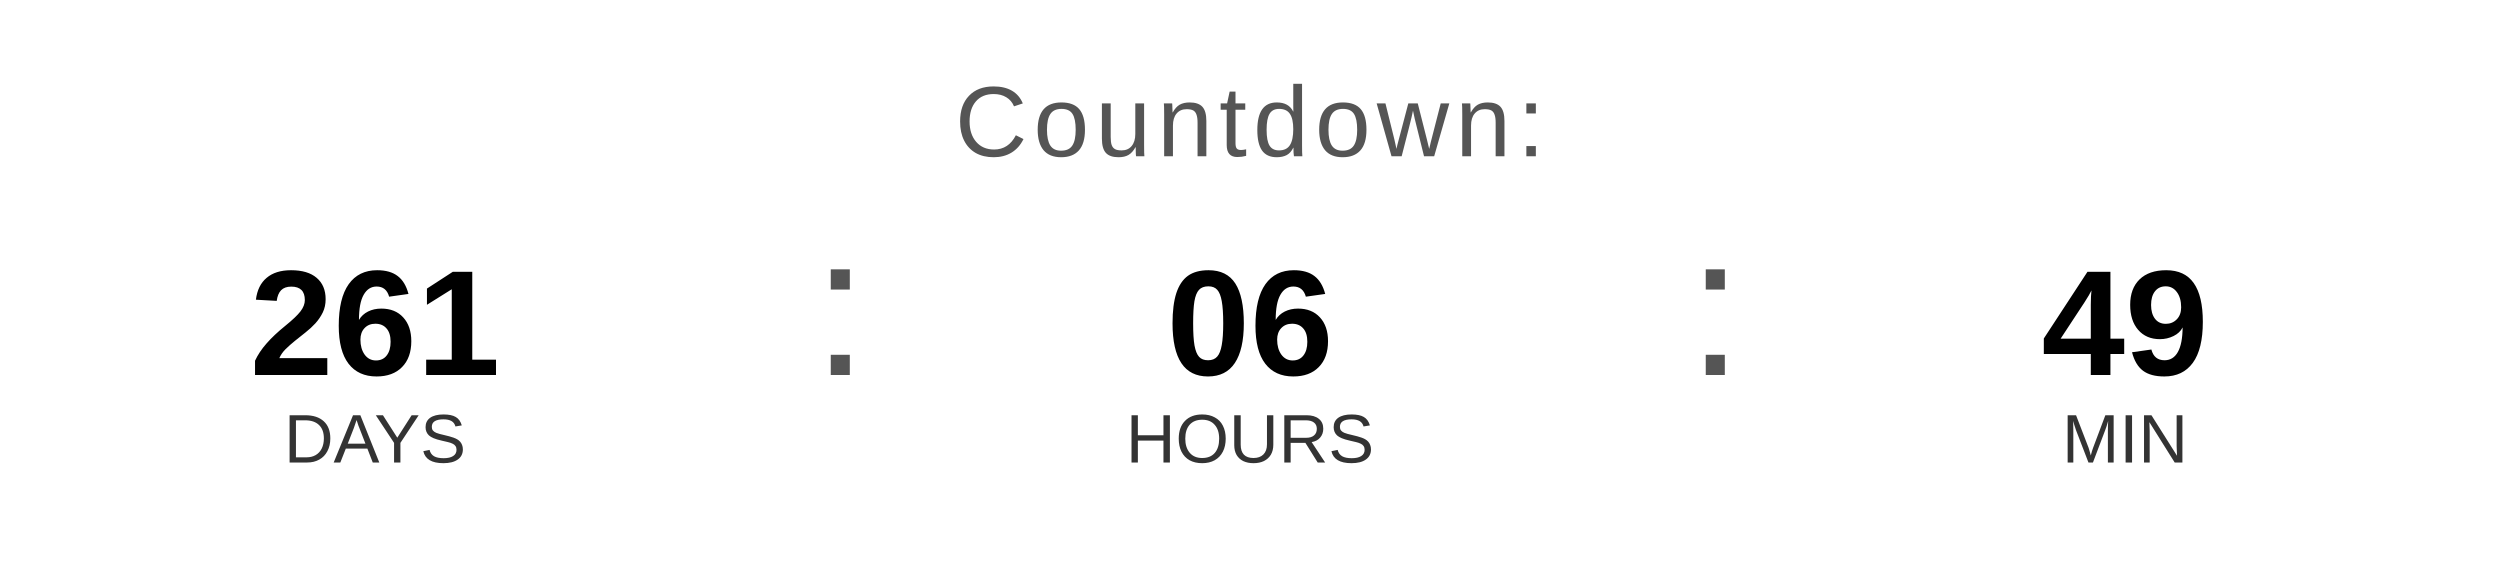
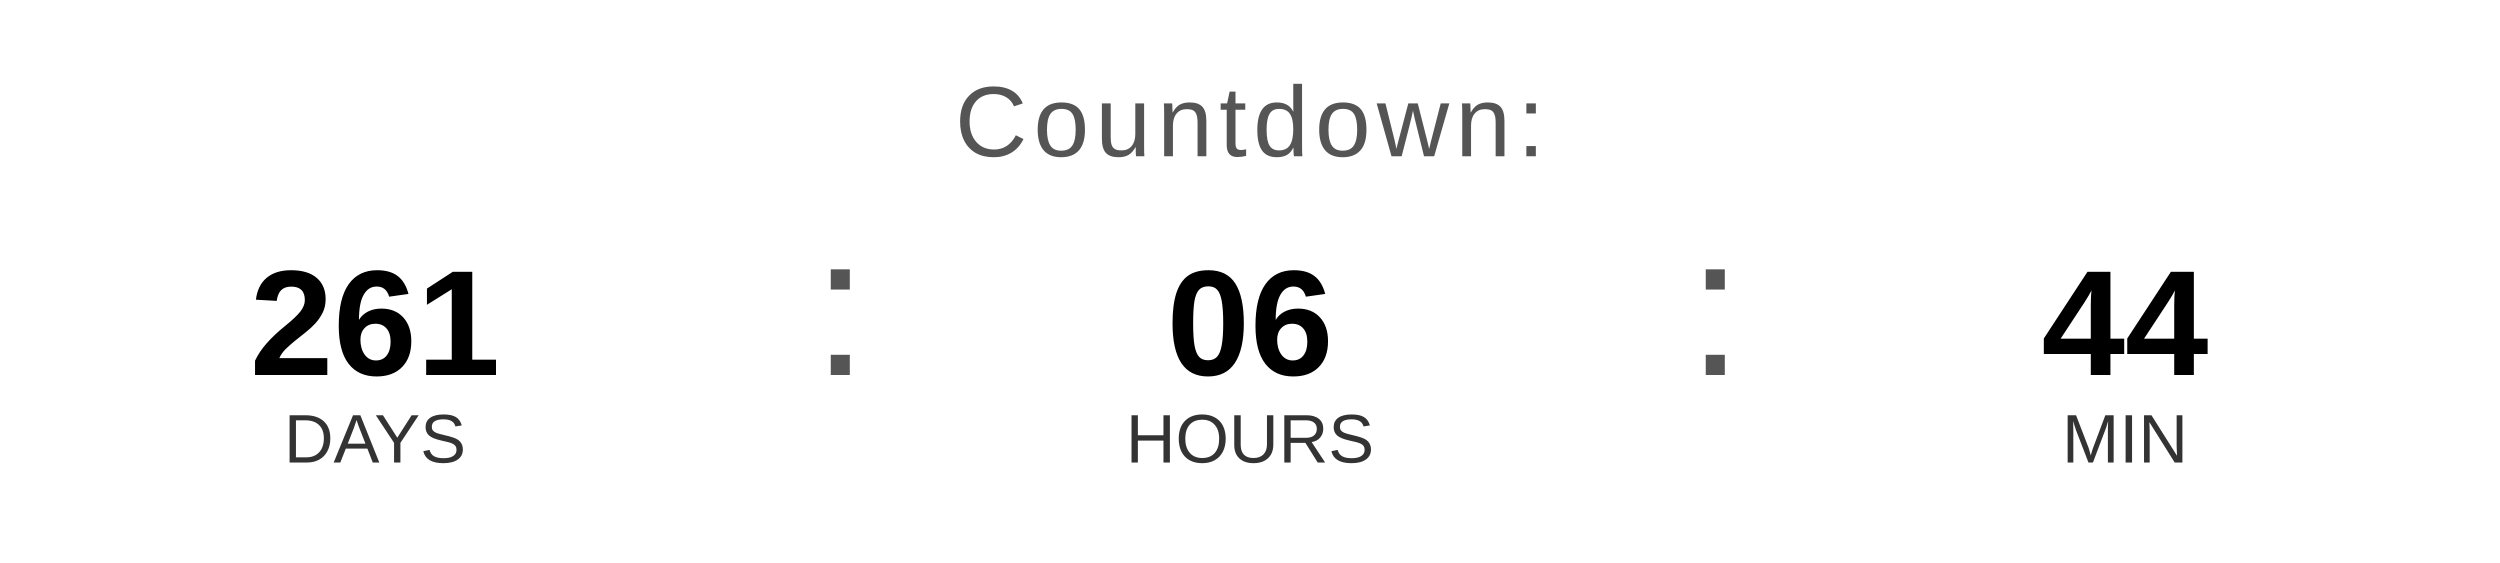
<svg xmlns="http://www.w3.org/2000/svg" width="400" height="90" viewBox="0 0 400 90">
  <text x="200" y="25" font-family="Arial, Helvetica, sans-serif" font-size="16" fill="#555555" text-anchor="middle" letter-spacing="1">
    Countdown:
  </text>
  <text x="60" y="60" font-family="Arial, Helvetica, sans-serif" font-size="24" font-weight="bold" fill="#000000" text-anchor="middle">261</text>
  <text x="60" y="74" font-family="Arial, Helvetica, sans-serif" font-size="11" fill="#333333" text-anchor="middle">DAYS</text>
  <text x="130" y="60" font-family="Arial, sans-serif" font-size="32" fill="#555555">:</text>
  <text x="200" y="60" font-family="Arial, Helvetica, sans-serif" font-size="24" font-weight="bold" fill="#000000" text-anchor="middle">06</text>
  <text x="200" y="74" font-family="Arial, Helvetica, sans-serif" font-size="11" fill="#333333" text-anchor="middle">HOURS</text>
  <text x="270" y="60" font-family="Arial, sans-serif" font-size="32" fill="#555555">:</text>
-   <text x="340" y="60" font-family="Arial, Helvetica, sans-serif" font-size="24" font-weight="bold" fill="#000000" text-anchor="middle">49</text>
+   <text x="340" y="60" font-family="Arial, Helvetica, sans-serif" font-size="24" font-weight="bold" fill="#000000" text-anchor="middle">44</text>
  <text x="340" y="74" font-family="Arial, Helvetica, sans-serif" font-size="11" fill="#333333" text-anchor="middle">MIN</text>
</svg>
